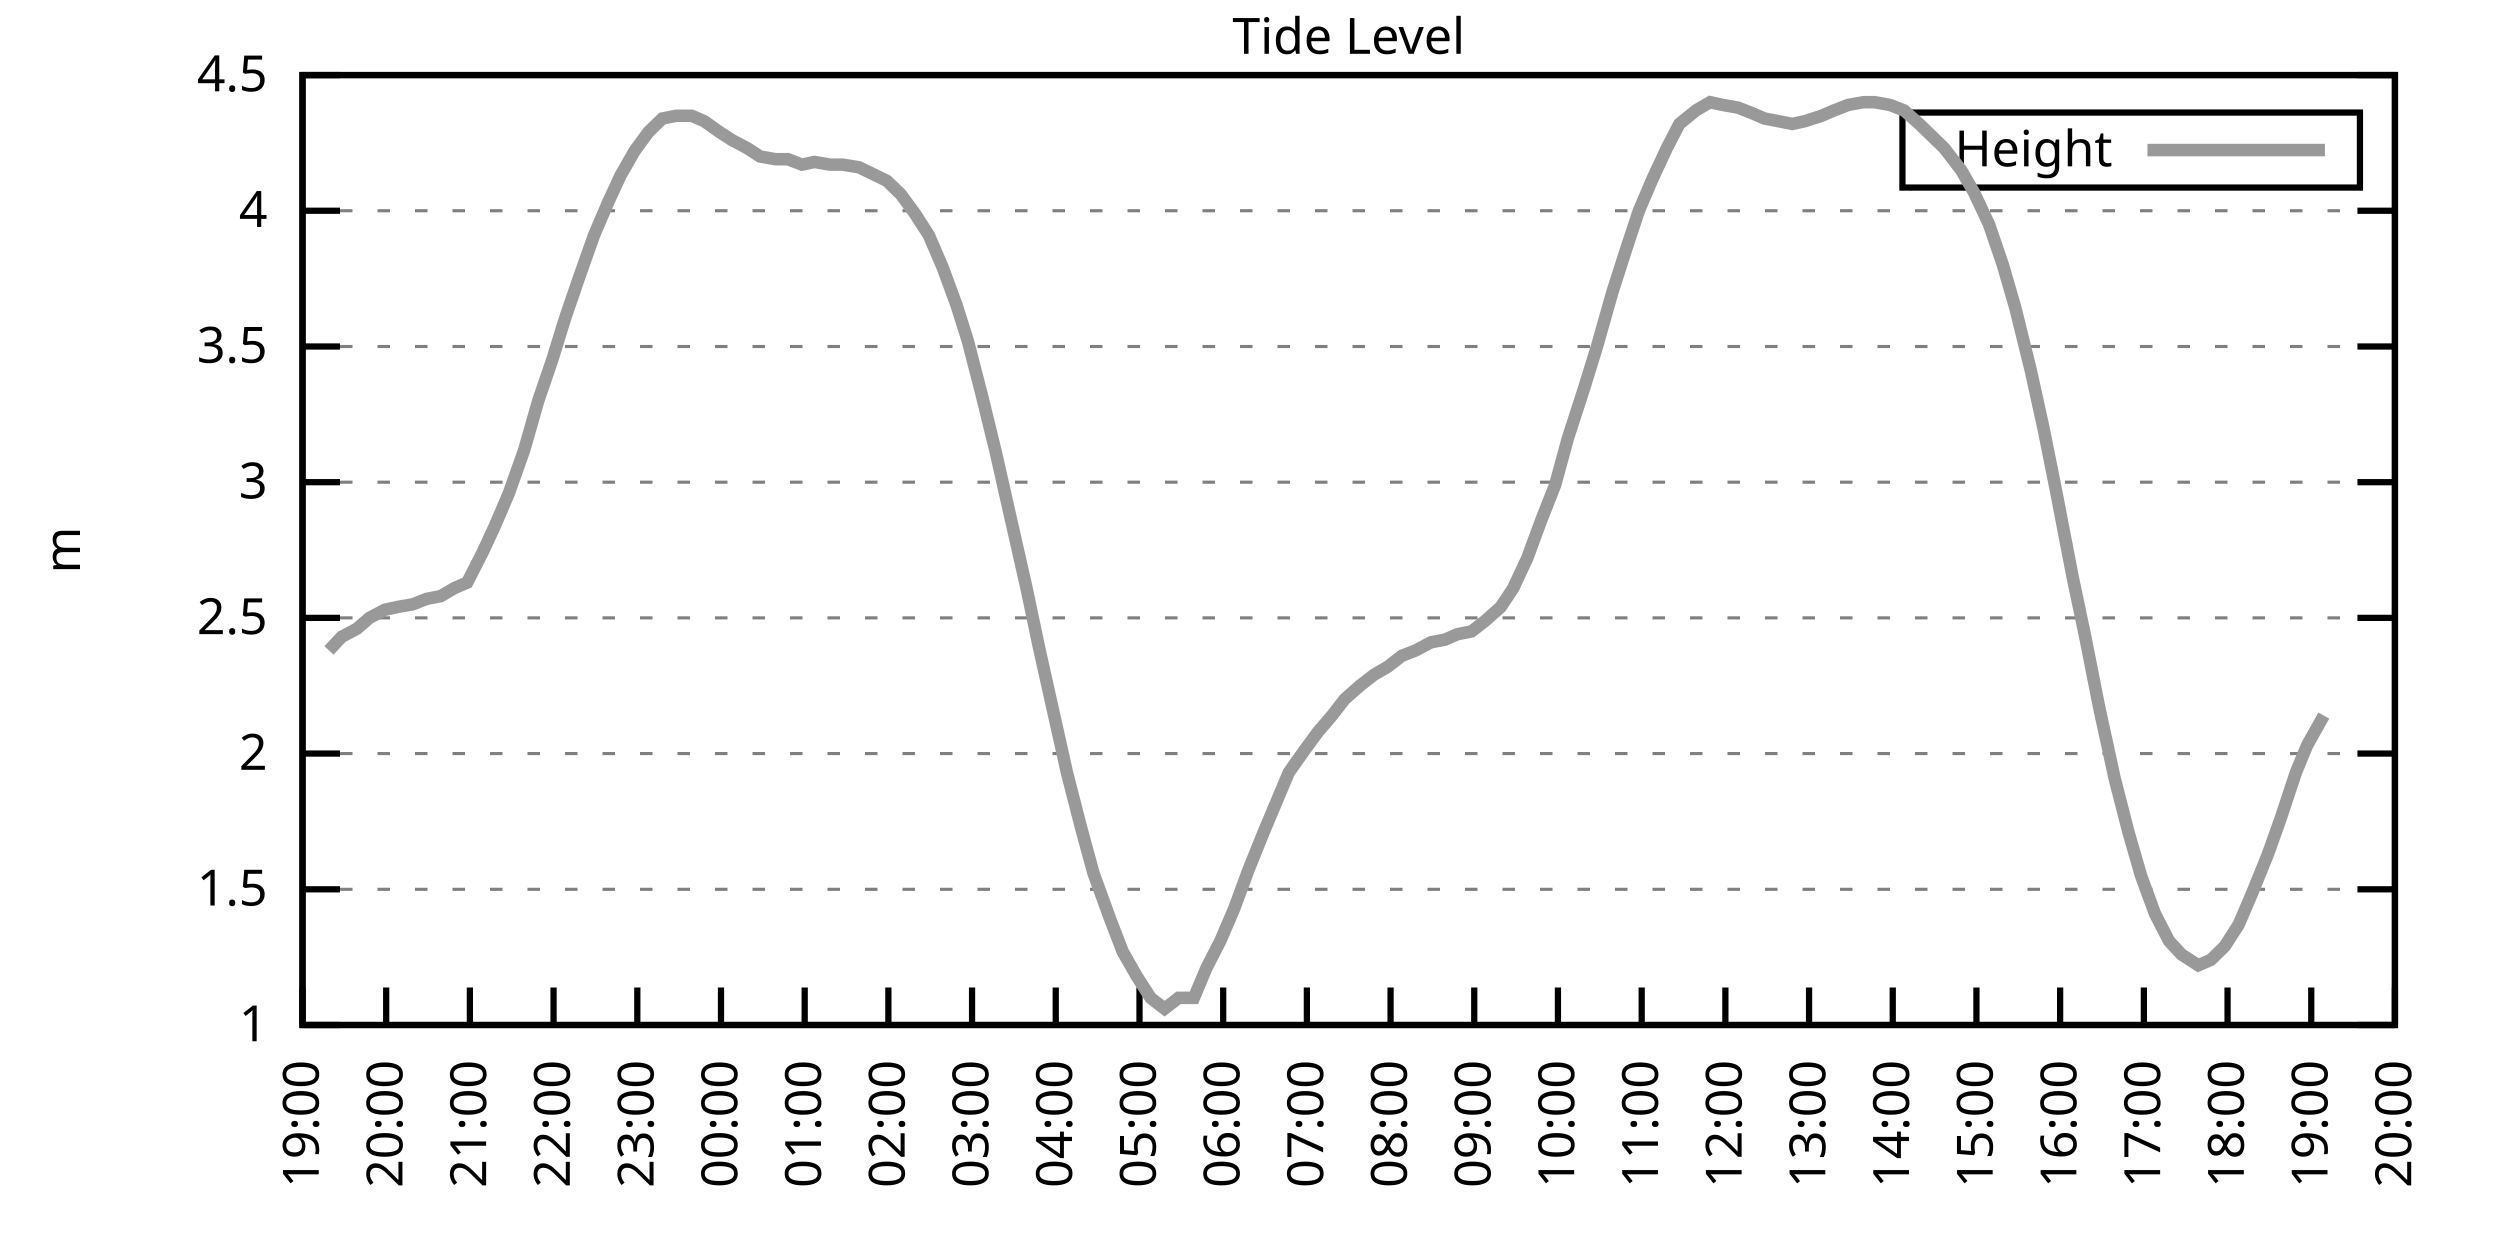
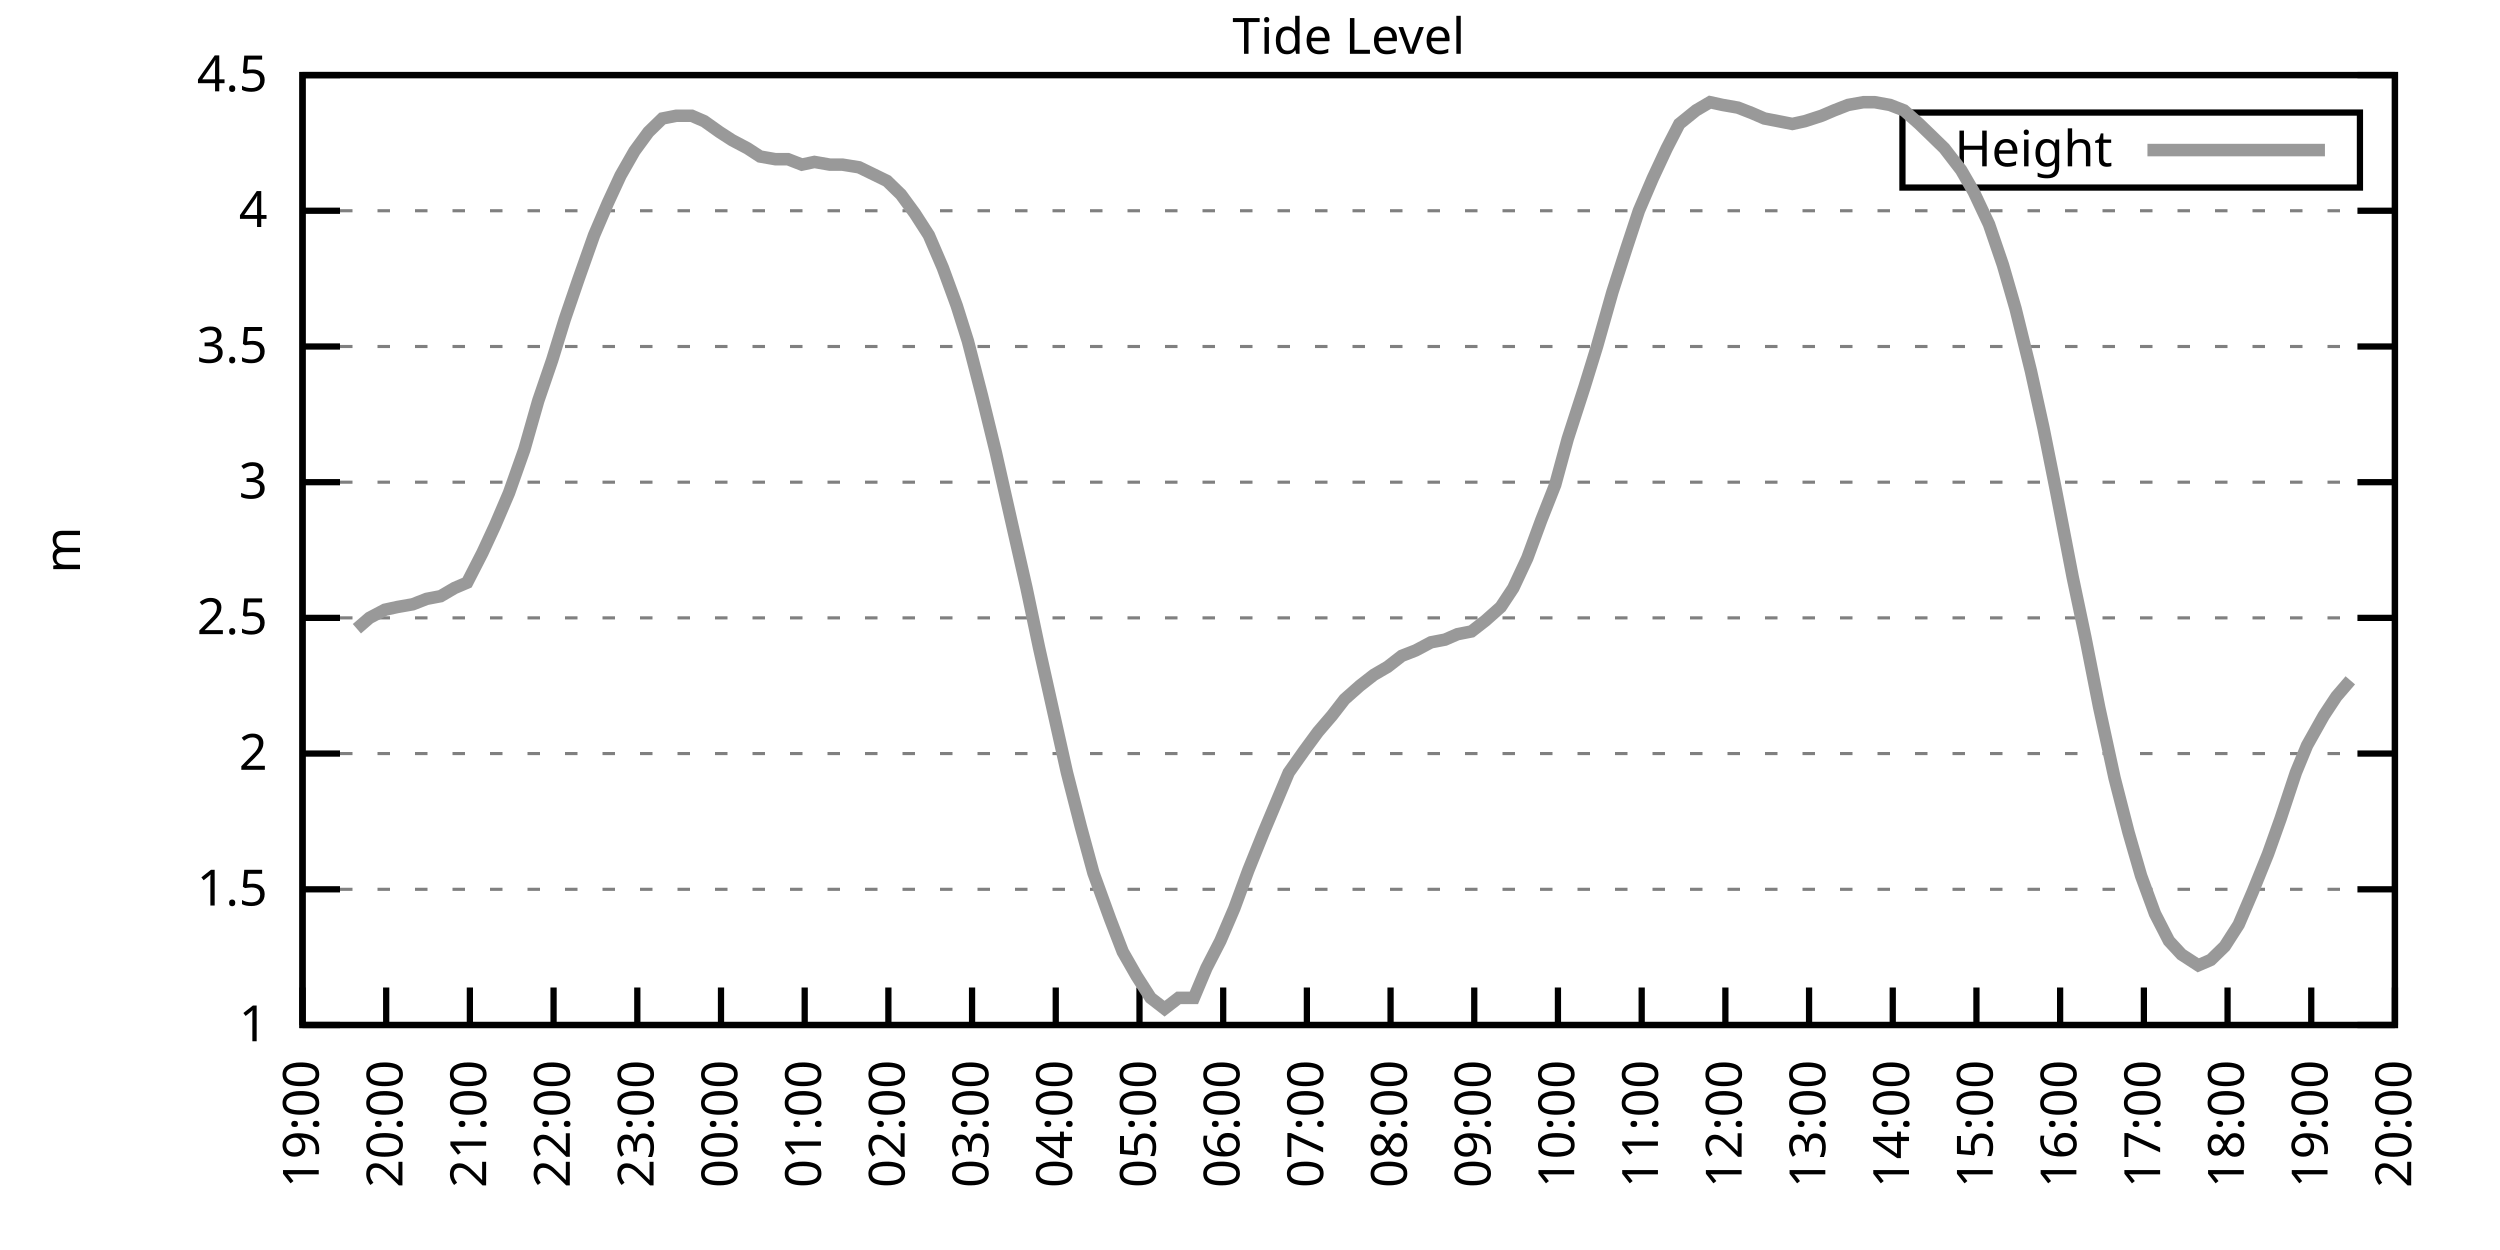
<svg xmlns="http://www.w3.org/2000/svg" xmlns:xlink="http://www.w3.org/1999/xlink" width="400" height="200" viewBox="0 0 400 200">
  <g id="gnuplot_canvas">
    <rect x="0" y="0" width="400" height="200" fill="none" />
    <defs>
      <circle id="gpDot" r="0.5" stroke-width="0.5" stroke="currentColor" />
      <path id="gpPt0" stroke-width="0.333" stroke="currentColor" d="M-1,0 h2 M0,-1 v2" />
      <path id="gpPt1" stroke-width="0.333" stroke="currentColor" d="M-1,-1 L1,1 M1,-1 L-1,1" />
      <path id="gpPt2" stroke-width="0.333" stroke="currentColor" d="M-1,0 L1,0 M0,-1 L0,1 M-1,-1 L1,1 M-1,1 L1,-1" />
      <rect id="gpPt3" stroke-width="0.333" stroke="currentColor" x="-1" y="-1" width="2" height="2" />
      <rect id="gpPt4" stroke-width="0.333" stroke="currentColor" fill="currentColor" x="-1" y="-1" width="2" height="2" />
      <circle id="gpPt5" stroke-width="0.333" stroke="currentColor" cx="0" cy="0" r="1" />
      <use xlink:href="#gpPt5" id="gpPt6" fill="currentColor" stroke="none" />
      <path id="gpPt7" stroke-width="0.333" stroke="currentColor" d="M0,-1.33 L-1.33,0.67 L1.33,0.67 z" />
      <use xlink:href="#gpPt7" id="gpPt8" fill="currentColor" stroke="none" />
      <use xlink:href="#gpPt7" id="gpPt9" stroke="currentColor" transform="rotate(180)" />
      <use xlink:href="#gpPt9" id="gpPt10" fill="currentColor" stroke="none" />
      <use xlink:href="#gpPt3" id="gpPt11" stroke="currentColor" transform="rotate(45)" />
      <use xlink:href="#gpPt11" id="gpPt12" fill="currentColor" stroke="none" />
      <path id="gpPt13" stroke-width="0.333" stroke="currentColor" d="M0,1.330 L1.265,0.411 L0.782,-1.067 L-0.782,-1.076 L-1.265,0.411 z" />
      <use xlink:href="#gpPt13" id="gpPt14" fill="currentColor" stroke="none" />
      <filter id="textbox" filterUnits="objectBoundingBox" x="0" y="0" height="1" width="1">
        <feFlood flood-color="white" flood-opacity="1" result="bgnd" />
        <feComposite in="SourceGraphic" in2="bgnd" operator="atop" />
      </filter>
      <filter id="greybox" filterUnits="objectBoundingBox" x="0" y="0" height="1" width="1">
        <feFlood flood-color="lightgrey" flood-opacity="1" result="grey" />
        <feComposite in="SourceGraphic" in2="grey" operator="atop" />
      </filter>
    </defs>
    <g fill="none" color="white" stroke="currentColor" stroke-width="1.00" stroke-linecap="butt" stroke-linejoin="miter">
</g>
    <g fill="none" color="black" stroke="currentColor" stroke-width="1.00" stroke-linecap="butt" stroke-linejoin="miter">
      <g stroke="none" shape-rendering="crispEdges">
        <polygon fill="rgb(255, 255, 255)" points="48.40,164.00 383.18,164.00 383.18,12.02 48.40,12.02 " />
      </g>
    </g>
    <g fill="none" color="black" stroke="currentColor" stroke-width="1.00" stroke-linecap="butt" stroke-linejoin="miter">
</g>
    <g fill="none" color="black" stroke="black" stroke-width="0.50" stroke-linecap="butt" stroke-linejoin="miter">
</g>
    <g fill="none" color="gray" stroke="currentColor" stroke-width="0.50" stroke-linecap="butt" stroke-linejoin="miter">
      <path stroke="gray" stroke-dasharray="2,4" class="gridline" d="M48.40,164.00 L383.19,164.00  " />
    </g>
    <g fill="none" color="gray" stroke="gray" stroke-width="1.00" stroke-linecap="butt" stroke-linejoin="miter">
</g>
    <g fill="none" color="black" stroke="currentColor" stroke-width="1.00" stroke-linecap="butt" stroke-linejoin="miter">
      <path stroke="black" d="M48.40,164.00 L54.40,164.00 M383.19,164.00 L377.19,164.00  " />
      <g transform="translate(42.80,166.60)" stroke="none" fill="black" font-family="Sans" font-size="8.00" text-anchor="end">
        <text>
          <tspan font-family="Sans"> 1</tspan>
        </text>
      </g>
    </g>
    <g fill="none" color="black" stroke="currentColor" stroke-width="1.00" stroke-linecap="butt" stroke-linejoin="miter">
</g>
    <g fill="none" color="black" stroke="black" stroke-width="0.50" stroke-linecap="butt" stroke-linejoin="miter">
</g>
    <g fill="none" color="gray" stroke="currentColor" stroke-width="0.50" stroke-linecap="butt" stroke-linejoin="miter">
      <path stroke="gray" stroke-dasharray="2,4" class="gridline" d="M48.40,142.29 L383.19,142.29  " />
    </g>
    <g fill="none" color="gray" stroke="gray" stroke-width="1.00" stroke-linecap="butt" stroke-linejoin="miter">
</g>
    <g fill="none" color="black" stroke="currentColor" stroke-width="1.00" stroke-linecap="butt" stroke-linejoin="miter">
      <path stroke="black" d="M48.40,142.29 L54.40,142.29 M383.19,142.29 L377.19,142.29  " />
      <g transform="translate(42.80,144.89)" stroke="none" fill="black" font-family="Sans" font-size="8.00" text-anchor="end">
        <text>
          <tspan font-family="Sans"> 1.5</tspan>
        </text>
      </g>
    </g>
    <g fill="none" color="black" stroke="currentColor" stroke-width="1.00" stroke-linecap="butt" stroke-linejoin="miter">
</g>
    <g fill="none" color="black" stroke="black" stroke-width="0.50" stroke-linecap="butt" stroke-linejoin="miter">
</g>
    <g fill="none" color="gray" stroke="currentColor" stroke-width="0.50" stroke-linecap="butt" stroke-linejoin="miter">
      <path stroke="gray" stroke-dasharray="2,4" class="gridline" d="M48.40,120.57 L383.19,120.57  " />
    </g>
    <g fill="none" color="gray" stroke="gray" stroke-width="1.00" stroke-linecap="butt" stroke-linejoin="miter">
</g>
    <g fill="none" color="black" stroke="currentColor" stroke-width="1.00" stroke-linecap="butt" stroke-linejoin="miter">
      <path stroke="black" d="M48.40,120.57 L54.40,120.57 M383.19,120.57 L377.19,120.57  " />
      <g transform="translate(42.80,123.17)" stroke="none" fill="black" font-family="Sans" font-size="8.00" text-anchor="end">
        <text>
          <tspan font-family="Sans"> 2</tspan>
        </text>
      </g>
    </g>
    <g fill="none" color="black" stroke="currentColor" stroke-width="1.00" stroke-linecap="butt" stroke-linejoin="miter">
</g>
    <g fill="none" color="black" stroke="black" stroke-width="0.50" stroke-linecap="butt" stroke-linejoin="miter">
</g>
    <g fill="none" color="gray" stroke="currentColor" stroke-width="0.50" stroke-linecap="butt" stroke-linejoin="miter">
      <path stroke="gray" stroke-dasharray="2,4" class="gridline" d="M48.40,98.86 L383.19,98.86  " />
    </g>
    <g fill="none" color="gray" stroke="gray" stroke-width="1.00" stroke-linecap="butt" stroke-linejoin="miter">
</g>
    <g fill="none" color="black" stroke="currentColor" stroke-width="1.00" stroke-linecap="butt" stroke-linejoin="miter">
      <path stroke="black" d="M48.40,98.86 L54.40,98.86 M383.19,98.86 L377.19,98.86  " />
      <g transform="translate(42.80,101.46)" stroke="none" fill="black" font-family="Sans" font-size="8.00" text-anchor="end">
        <text>
          <tspan font-family="Sans"> 2.5</tspan>
        </text>
      </g>
    </g>
    <g fill="none" color="black" stroke="currentColor" stroke-width="1.00" stroke-linecap="butt" stroke-linejoin="miter">
</g>
    <g fill="none" color="black" stroke="black" stroke-width="0.50" stroke-linecap="butt" stroke-linejoin="miter">
</g>
    <g fill="none" color="gray" stroke="currentColor" stroke-width="0.50" stroke-linecap="butt" stroke-linejoin="miter">
      <path stroke="gray" stroke-dasharray="2,4" class="gridline" d="M48.40,77.15 L383.19,77.15  " />
    </g>
    <g fill="none" color="gray" stroke="gray" stroke-width="1.00" stroke-linecap="butt" stroke-linejoin="miter">
</g>
    <g fill="none" color="black" stroke="currentColor" stroke-width="1.00" stroke-linecap="butt" stroke-linejoin="miter">
      <path stroke="black" d="M48.40,77.15 L54.40,77.15 M383.19,77.15 L377.19,77.15  " />
      <g transform="translate(42.80,79.75)" stroke="none" fill="black" font-family="Sans" font-size="8.00" text-anchor="end">
        <text>
          <tspan font-family="Sans"> 3</tspan>
        </text>
      </g>
    </g>
    <g fill="none" color="black" stroke="currentColor" stroke-width="1.00" stroke-linecap="butt" stroke-linejoin="miter">
</g>
    <g fill="none" color="black" stroke="black" stroke-width="0.50" stroke-linecap="butt" stroke-linejoin="miter">
</g>
    <g fill="none" color="gray" stroke="currentColor" stroke-width="0.50" stroke-linecap="butt" stroke-linejoin="miter">
      <path stroke="gray" stroke-dasharray="2,4" class="gridline" d="M48.40,55.44 L383.19,55.44  " />
    </g>
    <g fill="none" color="gray" stroke="gray" stroke-width="1.00" stroke-linecap="butt" stroke-linejoin="miter">
</g>
    <g fill="none" color="black" stroke="currentColor" stroke-width="1.00" stroke-linecap="butt" stroke-linejoin="miter">
      <path stroke="black" d="M48.40,55.44 L54.40,55.44 M383.19,55.44 L377.19,55.44  " />
      <g transform="translate(42.80,58.04)" stroke="none" fill="black" font-family="Sans" font-size="8.00" text-anchor="end">
        <text>
          <tspan font-family="Sans"> 3.5</tspan>
        </text>
      </g>
    </g>
    <g fill="none" color="black" stroke="currentColor" stroke-width="1.00" stroke-linecap="butt" stroke-linejoin="miter">
</g>
    <g fill="none" color="black" stroke="black" stroke-width="0.50" stroke-linecap="butt" stroke-linejoin="miter">
</g>
    <g fill="none" color="gray" stroke="currentColor" stroke-width="0.50" stroke-linecap="butt" stroke-linejoin="miter">
      <path stroke="gray" stroke-dasharray="2,4" class="gridline" d="M48.40,33.72 L383.19,33.72  " />
    </g>
    <g fill="none" color="gray" stroke="gray" stroke-width="1.00" stroke-linecap="butt" stroke-linejoin="miter">
</g>
    <g fill="none" color="black" stroke="currentColor" stroke-width="1.00" stroke-linecap="butt" stroke-linejoin="miter">
      <path stroke="black" d="M48.40,33.72 L54.40,33.72 M383.19,33.72 L377.19,33.72  " />
      <g transform="translate(42.80,36.32)" stroke="none" fill="black" font-family="Sans" font-size="8.00" text-anchor="end">
        <text>
          <tspan font-family="Sans"> 4</tspan>
        </text>
      </g>
    </g>
    <g fill="none" color="black" stroke="currentColor" stroke-width="1.00" stroke-linecap="butt" stroke-linejoin="miter">
</g>
    <g fill="none" color="black" stroke="black" stroke-width="0.50" stroke-linecap="butt" stroke-linejoin="miter">
</g>
    <g fill="none" color="gray" stroke="currentColor" stroke-width="0.50" stroke-linecap="butt" stroke-linejoin="miter">
      <path stroke="gray" stroke-dasharray="2,4" class="gridline" d="M48.40,12.01 L383.19,12.01  " />
    </g>
    <g fill="none" color="gray" stroke="gray" stroke-width="1.00" stroke-linecap="butt" stroke-linejoin="miter">
</g>
    <g fill="none" color="black" stroke="currentColor" stroke-width="1.00" stroke-linecap="butt" stroke-linejoin="miter">
      <path stroke="black" d="M48.40,12.01 L54.40,12.01 M383.19,12.01 L377.19,12.01  " />
      <g transform="translate(42.80,14.61)" stroke="none" fill="black" font-family="Sans" font-size="8.00" text-anchor="end">
        <text>
          <tspan font-family="Sans"> 4.5</tspan>
        </text>
      </g>
    </g>
    <g fill="none" color="black" stroke="currentColor" stroke-width="1.00" stroke-linecap="butt" stroke-linejoin="miter">
      <path stroke="black" d="M48.40,164.00 L48.40,158.00  " />
      <g transform="translate(51.00,169.60) rotate(270.00)" stroke="none" fill="black" font-family="Sans" font-size="8.00" text-anchor="end">
        <text>
          <tspan font-family="Sans">19:00</tspan>
        </text>
      </g>
    </g>
    <g fill="none" color="black" stroke="currentColor" stroke-width="1.00" stroke-linecap="butt" stroke-linejoin="miter">
      <path stroke="black" d="M61.79,164.00 L61.79,158.00  " />
      <g transform="translate(64.39,169.60) rotate(270.00)" stroke="none" fill="black" font-family="Sans" font-size="8.00" text-anchor="end">
        <text>
          <tspan font-family="Sans">20:00</tspan>
        </text>
      </g>
    </g>
    <g fill="none" color="black" stroke="currentColor" stroke-width="1.00" stroke-linecap="butt" stroke-linejoin="miter">
      <path stroke="black" d="M75.18,164.00 L75.18,158.00  " />
      <g transform="translate(77.78,169.60) rotate(270.00)" stroke="none" fill="black" font-family="Sans" font-size="8.00" text-anchor="end">
        <text>
          <tspan font-family="Sans">21:00</tspan>
        </text>
      </g>
    </g>
    <g fill="none" color="black" stroke="currentColor" stroke-width="1.00" stroke-linecap="butt" stroke-linejoin="miter">
      <path stroke="black" d="M88.57,164.00 L88.57,158.00  " />
      <g transform="translate(91.17,169.60) rotate(270.00)" stroke="none" fill="black" font-family="Sans" font-size="8.00" text-anchor="end">
        <text>
          <tspan font-family="Sans">22:00</tspan>
        </text>
      </g>
    </g>
    <g fill="none" color="black" stroke="currentColor" stroke-width="1.00" stroke-linecap="butt" stroke-linejoin="miter">
      <path stroke="black" d="M101.97,164.00 L101.97,158.00  " />
      <g transform="translate(104.57,169.60) rotate(270.00)" stroke="none" fill="black" font-family="Sans" font-size="8.00" text-anchor="end">
        <text>
          <tspan font-family="Sans">23:00</tspan>
        </text>
      </g>
    </g>
    <g fill="none" color="black" stroke="currentColor" stroke-width="1.00" stroke-linecap="butt" stroke-linejoin="miter">
      <path stroke="black" d="M115.36,164.00 L115.36,158.00  " />
      <g transform="translate(117.96,169.60) rotate(270.00)" stroke="none" fill="black" font-family="Sans" font-size="8.00" text-anchor="end">
        <text>
          <tspan font-family="Sans">00:00</tspan>
        </text>
      </g>
    </g>
    <g fill="none" color="black" stroke="currentColor" stroke-width="1.00" stroke-linecap="butt" stroke-linejoin="miter">
      <path stroke="black" d="M128.75,164.00 L128.75,158.00  " />
      <g transform="translate(131.35,169.60) rotate(270.00)" stroke="none" fill="black" font-family="Sans" font-size="8.00" text-anchor="end">
        <text>
          <tspan font-family="Sans">01:00</tspan>
        </text>
      </g>
    </g>
    <g fill="none" color="black" stroke="currentColor" stroke-width="1.00" stroke-linecap="butt" stroke-linejoin="miter">
      <path stroke="black" d="M142.14,164.00 L142.14,158.00  " />
      <g transform="translate(144.74,169.60) rotate(270.00)" stroke="none" fill="black" font-family="Sans" font-size="8.00" text-anchor="end">
        <text>
          <tspan font-family="Sans">02:00</tspan>
        </text>
      </g>
    </g>
    <g fill="none" color="black" stroke="currentColor" stroke-width="1.00" stroke-linecap="butt" stroke-linejoin="miter">
      <path stroke="black" d="M155.53,164.00 L155.53,158.00  " />
      <g transform="translate(158.13,169.60) rotate(270.00)" stroke="none" fill="black" font-family="Sans" font-size="8.00" text-anchor="end">
        <text>
          <tspan font-family="Sans">03:00</tspan>
        </text>
      </g>
    </g>
    <g fill="none" color="black" stroke="currentColor" stroke-width="1.00" stroke-linecap="butt" stroke-linejoin="miter">
      <path stroke="black" d="M168.92,164.00 L168.92,158.00  " />
      <g transform="translate(171.52,169.60) rotate(270.00)" stroke="none" fill="black" font-family="Sans" font-size="8.00" text-anchor="end">
        <text>
          <tspan font-family="Sans">04:00</tspan>
        </text>
      </g>
    </g>
    <g fill="none" color="black" stroke="currentColor" stroke-width="1.00" stroke-linecap="butt" stroke-linejoin="miter">
      <path stroke="black" d="M182.32,164.00 L182.32,158.00  " />
      <g transform="translate(184.92,169.60) rotate(270.00)" stroke="none" fill="black" font-family="Sans" font-size="8.00" text-anchor="end">
        <text>
          <tspan font-family="Sans">05:00</tspan>
        </text>
      </g>
    </g>
    <g fill="none" color="black" stroke="currentColor" stroke-width="1.00" stroke-linecap="butt" stroke-linejoin="miter">
      <path stroke="black" d="M195.71,164.00 L195.71,158.00  " />
      <g transform="translate(198.31,169.60) rotate(270.00)" stroke="none" fill="black" font-family="Sans" font-size="8.00" text-anchor="end">
        <text>
          <tspan font-family="Sans">06:00</tspan>
        </text>
      </g>
    </g>
    <g fill="none" color="black" stroke="currentColor" stroke-width="1.00" stroke-linecap="butt" stroke-linejoin="miter">
      <path stroke="black" d="M209.10,164.00 L209.10,158.00  " />
      <g transform="translate(211.70,169.60) rotate(270.00)" stroke="none" fill="black" font-family="Sans" font-size="8.00" text-anchor="end">
        <text>
          <tspan font-family="Sans">07:00</tspan>
        </text>
      </g>
    </g>
    <g fill="none" color="black" stroke="currentColor" stroke-width="1.00" stroke-linecap="butt" stroke-linejoin="miter">
      <path stroke="black" d="M222.49,164.00 L222.49,158.00  " />
      <g transform="translate(225.09,169.60) rotate(270.00)" stroke="none" fill="black" font-family="Sans" font-size="8.00" text-anchor="end">
        <text>
          <tspan font-family="Sans">08:00</tspan>
        </text>
      </g>
    </g>
    <g fill="none" color="black" stroke="currentColor" stroke-width="1.00" stroke-linecap="butt" stroke-linejoin="miter">
      <path stroke="black" d="M235.88,164.00 L235.88,158.00  " />
      <g transform="translate(238.48,169.60) rotate(270.00)" stroke="none" fill="black" font-family="Sans" font-size="8.00" text-anchor="end">
        <text>
          <tspan font-family="Sans">09:00</tspan>
        </text>
      </g>
    </g>
    <g fill="none" color="black" stroke="currentColor" stroke-width="1.00" stroke-linecap="butt" stroke-linejoin="miter">
      <path stroke="black" d="M249.27,164.00 L249.27,158.00  " />
      <g transform="translate(251.87,169.60) rotate(270.00)" stroke="none" fill="black" font-family="Sans" font-size="8.00" text-anchor="end">
        <text>
          <tspan font-family="Sans">10:00</tspan>
        </text>
      </g>
    </g>
    <g fill="none" color="black" stroke="currentColor" stroke-width="1.00" stroke-linecap="butt" stroke-linejoin="miter">
      <path stroke="black" d="M262.67,164.00 L262.67,158.00  " />
      <g transform="translate(265.27,169.60) rotate(270.00)" stroke="none" fill="black" font-family="Sans" font-size="8.00" text-anchor="end">
        <text>
          <tspan font-family="Sans">11:00</tspan>
        </text>
      </g>
    </g>
    <g fill="none" color="black" stroke="currentColor" stroke-width="1.00" stroke-linecap="butt" stroke-linejoin="miter">
      <path stroke="black" d="M276.06,164.00 L276.06,158.00  " />
      <g transform="translate(278.66,169.60) rotate(270.00)" stroke="none" fill="black" font-family="Sans" font-size="8.00" text-anchor="end">
        <text>
          <tspan font-family="Sans">12:00</tspan>
        </text>
      </g>
    </g>
    <g fill="none" color="black" stroke="currentColor" stroke-width="1.00" stroke-linecap="butt" stroke-linejoin="miter">
      <path stroke="black" d="M289.45,164.00 L289.45,158.00  " />
      <g transform="translate(292.05,169.60) rotate(270.00)" stroke="none" fill="black" font-family="Sans" font-size="8.00" text-anchor="end">
        <text>
          <tspan font-family="Sans">13:00</tspan>
        </text>
      </g>
    </g>
    <g fill="none" color="black" stroke="currentColor" stroke-width="1.00" stroke-linecap="butt" stroke-linejoin="miter">
      <path stroke="black" d="M302.84,164.00 L302.84,158.00  " />
      <g transform="translate(305.44,169.60) rotate(270.00)" stroke="none" fill="black" font-family="Sans" font-size="8.00" text-anchor="end">
        <text>
          <tspan font-family="Sans">14:00</tspan>
        </text>
      </g>
    </g>
    <g fill="none" color="black" stroke="currentColor" stroke-width="1.00" stroke-linecap="butt" stroke-linejoin="miter">
      <path stroke="black" d="M316.23,164.00 L316.23,158.00  " />
      <g transform="translate(318.83,169.60) rotate(270.00)" stroke="none" fill="black" font-family="Sans" font-size="8.00" text-anchor="end">
        <text>
          <tspan font-family="Sans">15:00</tspan>
        </text>
      </g>
    </g>
    <g fill="none" color="black" stroke="currentColor" stroke-width="1.00" stroke-linecap="butt" stroke-linejoin="miter">
      <path stroke="black" d="M329.62,164.00 L329.62,158.00  " />
      <g transform="translate(332.22,169.60) rotate(270.00)" stroke="none" fill="black" font-family="Sans" font-size="8.00" text-anchor="end">
        <text>
          <tspan font-family="Sans">16:00</tspan>
        </text>
      </g>
    </g>
    <g fill="none" color="black" stroke="currentColor" stroke-width="1.00" stroke-linecap="butt" stroke-linejoin="miter">
      <path stroke="black" d="M343.02,164.00 L343.02,158.00  " />
      <g transform="translate(345.62,169.60) rotate(270.00)" stroke="none" fill="black" font-family="Sans" font-size="8.00" text-anchor="end">
        <text>
          <tspan font-family="Sans">17:00</tspan>
        </text>
      </g>
    </g>
    <g fill="none" color="black" stroke="currentColor" stroke-width="1.00" stroke-linecap="butt" stroke-linejoin="miter">
      <path stroke="black" d="M356.41,164.00 L356.41,158.00  " />
      <g transform="translate(359.01,169.60) rotate(270.00)" stroke="none" fill="black" font-family="Sans" font-size="8.00" text-anchor="end">
        <text>
          <tspan font-family="Sans">18:00</tspan>
        </text>
      </g>
    </g>
    <g fill="none" color="black" stroke="currentColor" stroke-width="1.00" stroke-linecap="butt" stroke-linejoin="miter">
      <path stroke="black" d="M369.80,164.00 L369.80,158.00  " />
      <g transform="translate(372.40,169.60) rotate(270.00)" stroke="none" fill="black" font-family="Sans" font-size="8.00" text-anchor="end">
        <text>
          <tspan font-family="Sans">19:00</tspan>
        </text>
      </g>
    </g>
    <g fill="none" color="black" stroke="currentColor" stroke-width="1.00" stroke-linecap="butt" stroke-linejoin="miter">
      <path stroke="black" d="M383.19,164.00 L383.19,158.00  " />
      <g transform="translate(385.79,169.60) rotate(270.00)" stroke="none" fill="black" font-family="Sans" font-size="8.00" text-anchor="end">
        <text>
          <tspan font-family="Sans">20:00</tspan>
        </text>
      </g>
    </g>
    <g fill="none" color="black" stroke="currentColor" stroke-width="1.00" stroke-linecap="butt" stroke-linejoin="miter">
</g>
    <g fill="none" color="black" stroke="currentColor" stroke-width="1.00" stroke-linecap="butt" stroke-linejoin="miter">
      <path stroke="black" d="M48.40,12.01 L48.40,164.00 L383.19,164.00 L383.19,12.01 L48.40,12.01 Z  " />
    </g>
    <g fill="none" color="black" stroke="currentColor" stroke-width="1.00" stroke-linecap="butt" stroke-linejoin="miter">
</g>
    <g fill="none" color="black" stroke="currentColor" stroke-width="1.00" stroke-linecap="butt" stroke-linejoin="miter">
      <path stroke="black" d="M304.39,30.01 L304.39,18.01 L377.59,18.01 L377.59,30.01 L304.39,30.01 Z  " />
    </g>
    <g id="Tide_level_plot_1">
      <g fill="none" color="white" stroke="black" stroke-width="2.00" stroke-linecap="butt" stroke-linejoin="miter">
</g>
      <g fill="none" color="black" stroke="currentColor" stroke-width="2.00" stroke-linecap="butt" stroke-linejoin="miter">
        <g transform="translate(337.99,26.61)" stroke="none" fill="black" font-family="Sans" font-size="8.00" text-anchor="end">
          <text>
            <tspan font-family="Sans">Height</tspan>
          </text>
        </g>
      </g>
      <g fill="none" color="black" stroke="currentColor" stroke-width="2.00" stroke-linecap="butt" stroke-linejoin="miter">
-         <path stroke="rgb(153, 153, 153)" d="M343.59,24.01 L371.99,24.01 M52.64,104.07 L54.65,101.90 L57.10,100.60 L59.11,98.86 L61.57,97.56 L63.58,97.12   L66.03,96.69 L68.26,95.82 L70.50,95.39 L72.73,94.08 L74.74,93.22 L77.19,88.44 L79.20,84.10 L81.43,78.89   L83.89,71.94 L86.12,64.12 L88.35,57.61 L90.36,51.09 L92.59,44.58 L95.05,37.63 L97.28,32.42 L99.29,28.08   L101.52,24.17 L103.75,21.13 L105.98,18.96 L108.22,18.52 L110.67,18.52 L112.68,19.39 L115.13,21.13 L117.14,22.43   L119.60,23.73 L121.61,25.04 L124.06,25.47 L126.07,25.47 L128.30,26.34 L130.31,25.91 L132.77,26.34 L134.78,26.34   L137.45,26.77 L139.24,27.64 L141.92,28.95 L144.15,31.12 L146.38,34.16 L148.61,37.63 L150.85,42.84 L153.08,48.92   L154.86,54.57 L157.10,63.25 L159.33,72.37 L161.78,83.23 L164.24,94.08 L166.25,103.64 L168.48,113.63 L170.71,123.61   L172.94,132.30 L174.95,139.68 L177.63,147.06 L179.64,152.28 L181.87,156.18 L184.10,159.66 L186.33,161.39 L188.57,159.66   L191.02,159.66 L193.03,154.88 L195.26,150.54 L197.49,145.33 L199.73,139.25 L202.18,133.17 L204.19,128.39 L206.20,123.61   L208.65,120.14 L210.88,117.10 L213.12,114.49 L215.13,111.89 L217.58,109.72 L219.81,107.98 L222.04,106.68 L224.28,104.94   L226.51,104.07 L228.96,102.77 L231.20,102.34 L233.20,101.47 L235.44,101.03 L237.67,99.30 L240.12,97.12 L242.13,94.08   L244.36,89.31 L246.60,83.23 L248.83,77.58 L250.84,70.20 L253.51,61.95 L255.52,55.44 L257.98,46.75 L260.21,39.80   L262.22,33.72 L264.45,28.51 L266.68,23.73 L268.69,19.83 L271.37,17.66 L273.60,16.35 L275.61,16.79 L278.07,17.22   L280.30,18.09 L282.31,18.96 L284.54,19.39 L286.77,19.83 L288.78,19.39 L291.46,18.52 L293.47,17.66 L295.70,16.79   L298.15,16.35 L299.94,16.35 L302.39,16.79 L304.63,17.66 L307.08,19.83 L308.87,21.56 L311.10,23.73 L313.78,27.21   L315.79,30.68 L318.24,35.89 L320.47,42.41 L322.48,49.36 L324.94,59.34 L326.95,68.46 L328.95,78.45 L331.63,92.35   L333.64,101.90 L335.87,113.19 L338.33,124.48 L340.56,133.17 L342.57,140.12 L344.80,146.20 L347.03,150.54 L349.04,152.71   L351.72,154.45 L353.73,153.58 L355.96,151.41 L358.19,147.93 L360.42,142.72 L362.88,136.64 L364.89,131.00 L367.34,123.61   L369.13,119.27 L371.81,114.49  " />
+         <path stroke="rgb(153, 153, 153)" d="M343.59,24.01 L371.99,24.01 M57.10,100.60 L59.11,98.86 L61.57,97.56 L63.58,97.12 L66.03,96.69 L68.26,95.82   L70.50,95.39 L72.73,94.08 L74.74,93.22 L77.19,88.44 L79.20,84.10 L81.43,78.89 L83.89,71.94 L86.12,64.12   L88.35,57.61 L90.36,51.09 L92.59,44.58 L95.05,37.63 L97.28,32.42 L99.29,28.08 L101.52,24.17 L103.75,21.13   L105.98,18.96 L108.22,18.52 L110.67,18.52 L112.68,19.39 L115.13,21.13 L117.14,22.43 L119.60,23.73 L121.61,25.04   L124.06,25.47 L126.07,25.47 L128.30,26.34 L130.31,25.91 L132.77,26.34 L134.78,26.34 L137.45,26.77 L139.24,27.64   L141.92,28.95 L144.15,31.12 L146.38,34.16 L148.61,37.63 L150.85,42.84 L153.08,48.92 L154.86,54.57 L157.10,63.25   L159.33,72.37 L161.78,83.23 L164.24,94.08 L166.25,103.64 L168.48,113.63 L170.71,123.61 L172.94,132.30 L174.95,139.68   L177.63,147.06 L179.64,152.28 L181.87,156.18 L184.10,159.66 L186.33,161.39 L188.57,159.66 L191.02,159.66 L193.03,154.88   L195.26,150.54 L197.49,145.33 L199.73,139.25 L202.18,133.17 L204.19,128.39 L206.20,123.61 L208.65,120.14 L210.88,117.10   L213.12,114.49 L215.13,111.89 L217.58,109.72 L219.81,107.98 L222.04,106.68 L224.28,104.94 L226.51,104.07 L228.96,102.77   L231.20,102.34 L233.20,101.47 L235.44,101.03 L237.67,99.30 L240.12,97.12 L242.13,94.08 L244.36,89.31 L246.60,83.23   L248.83,77.58 L250.84,70.20 L253.51,61.95 L255.52,55.44 L257.98,46.75 L260.21,39.80 L262.22,33.72 L264.45,28.51   L266.68,23.73 L268.69,19.83 L271.37,17.66 L273.60,16.35 L275.61,16.79 L278.07,17.22 L280.30,18.09 L282.31,18.96   L284.54,19.39 L286.77,19.83 L288.78,19.39 L291.46,18.52 L293.47,17.66 L295.70,16.79 L298.15,16.35 L299.94,16.35   L302.39,16.79 L304.63,17.66 L307.08,19.83 L308.87,21.56 L311.10,23.73 L313.78,27.21 L315.79,30.68 L318.24,35.89   L320.47,42.41 L322.48,49.36 L324.94,59.34 L326.95,68.46 L328.95,78.45 L331.63,92.35 L333.64,101.90 L335.87,113.19   L338.33,124.48 L340.56,133.17 L342.57,140.12 L344.80,146.20 L347.03,150.54 L349.04,152.71 L351.72,154.45 L353.73,153.58   L355.96,151.41 L358.19,147.93 L360.42,142.72 L362.88,136.64 L364.89,131.00 L367.34,123.61 L369.13,119.27 L371.81,114.49   L373.82,111.45 L376.05,108.85  " />
      </g>
    </g>
    <g fill="none" color="black" stroke="currentColor" stroke-width="2.00" stroke-linecap="butt" stroke-linejoin="miter">
</g>
    <g fill="none" color="black" stroke="black" stroke-width="1.00" stroke-linecap="butt" stroke-linejoin="miter">
</g>
    <g fill="none" color="black" stroke="currentColor" stroke-width="1.00" stroke-linecap="butt" stroke-linejoin="miter">
      <path stroke="black" d="M48.40,12.01 L48.40,164.00 L383.19,164.00 L383.19,12.01 L48.40,12.01 Z  " />
      <g transform="translate(12.80,88.01) rotate(270.00)" stroke="none" fill="black" font-family="Sans" font-size="8.00" text-anchor="middle">
        <text>
          <tspan font-family="Sans">m</tspan>
        </text>
      </g>
    </g>
    <g fill="none" color="black" stroke="currentColor" stroke-width="1.00" stroke-linecap="butt" stroke-linejoin="miter">
</g>
    <g fill="none" color="black" stroke="currentColor" stroke-width="1.00" stroke-linecap="butt" stroke-linejoin="miter">
      <g transform="translate(215.79,8.61)" stroke="none" fill="black" font-family="Sans" font-size="8.00" text-anchor="middle">
        <text>
          <tspan font-family="Sans">Tide Level</tspan>
        </text>
      </g>
    </g>
    <g fill="none" color="black" stroke="currentColor" stroke-width="1.00" stroke-linecap="butt" stroke-linejoin="miter">
</g>
  </g>
</svg>
